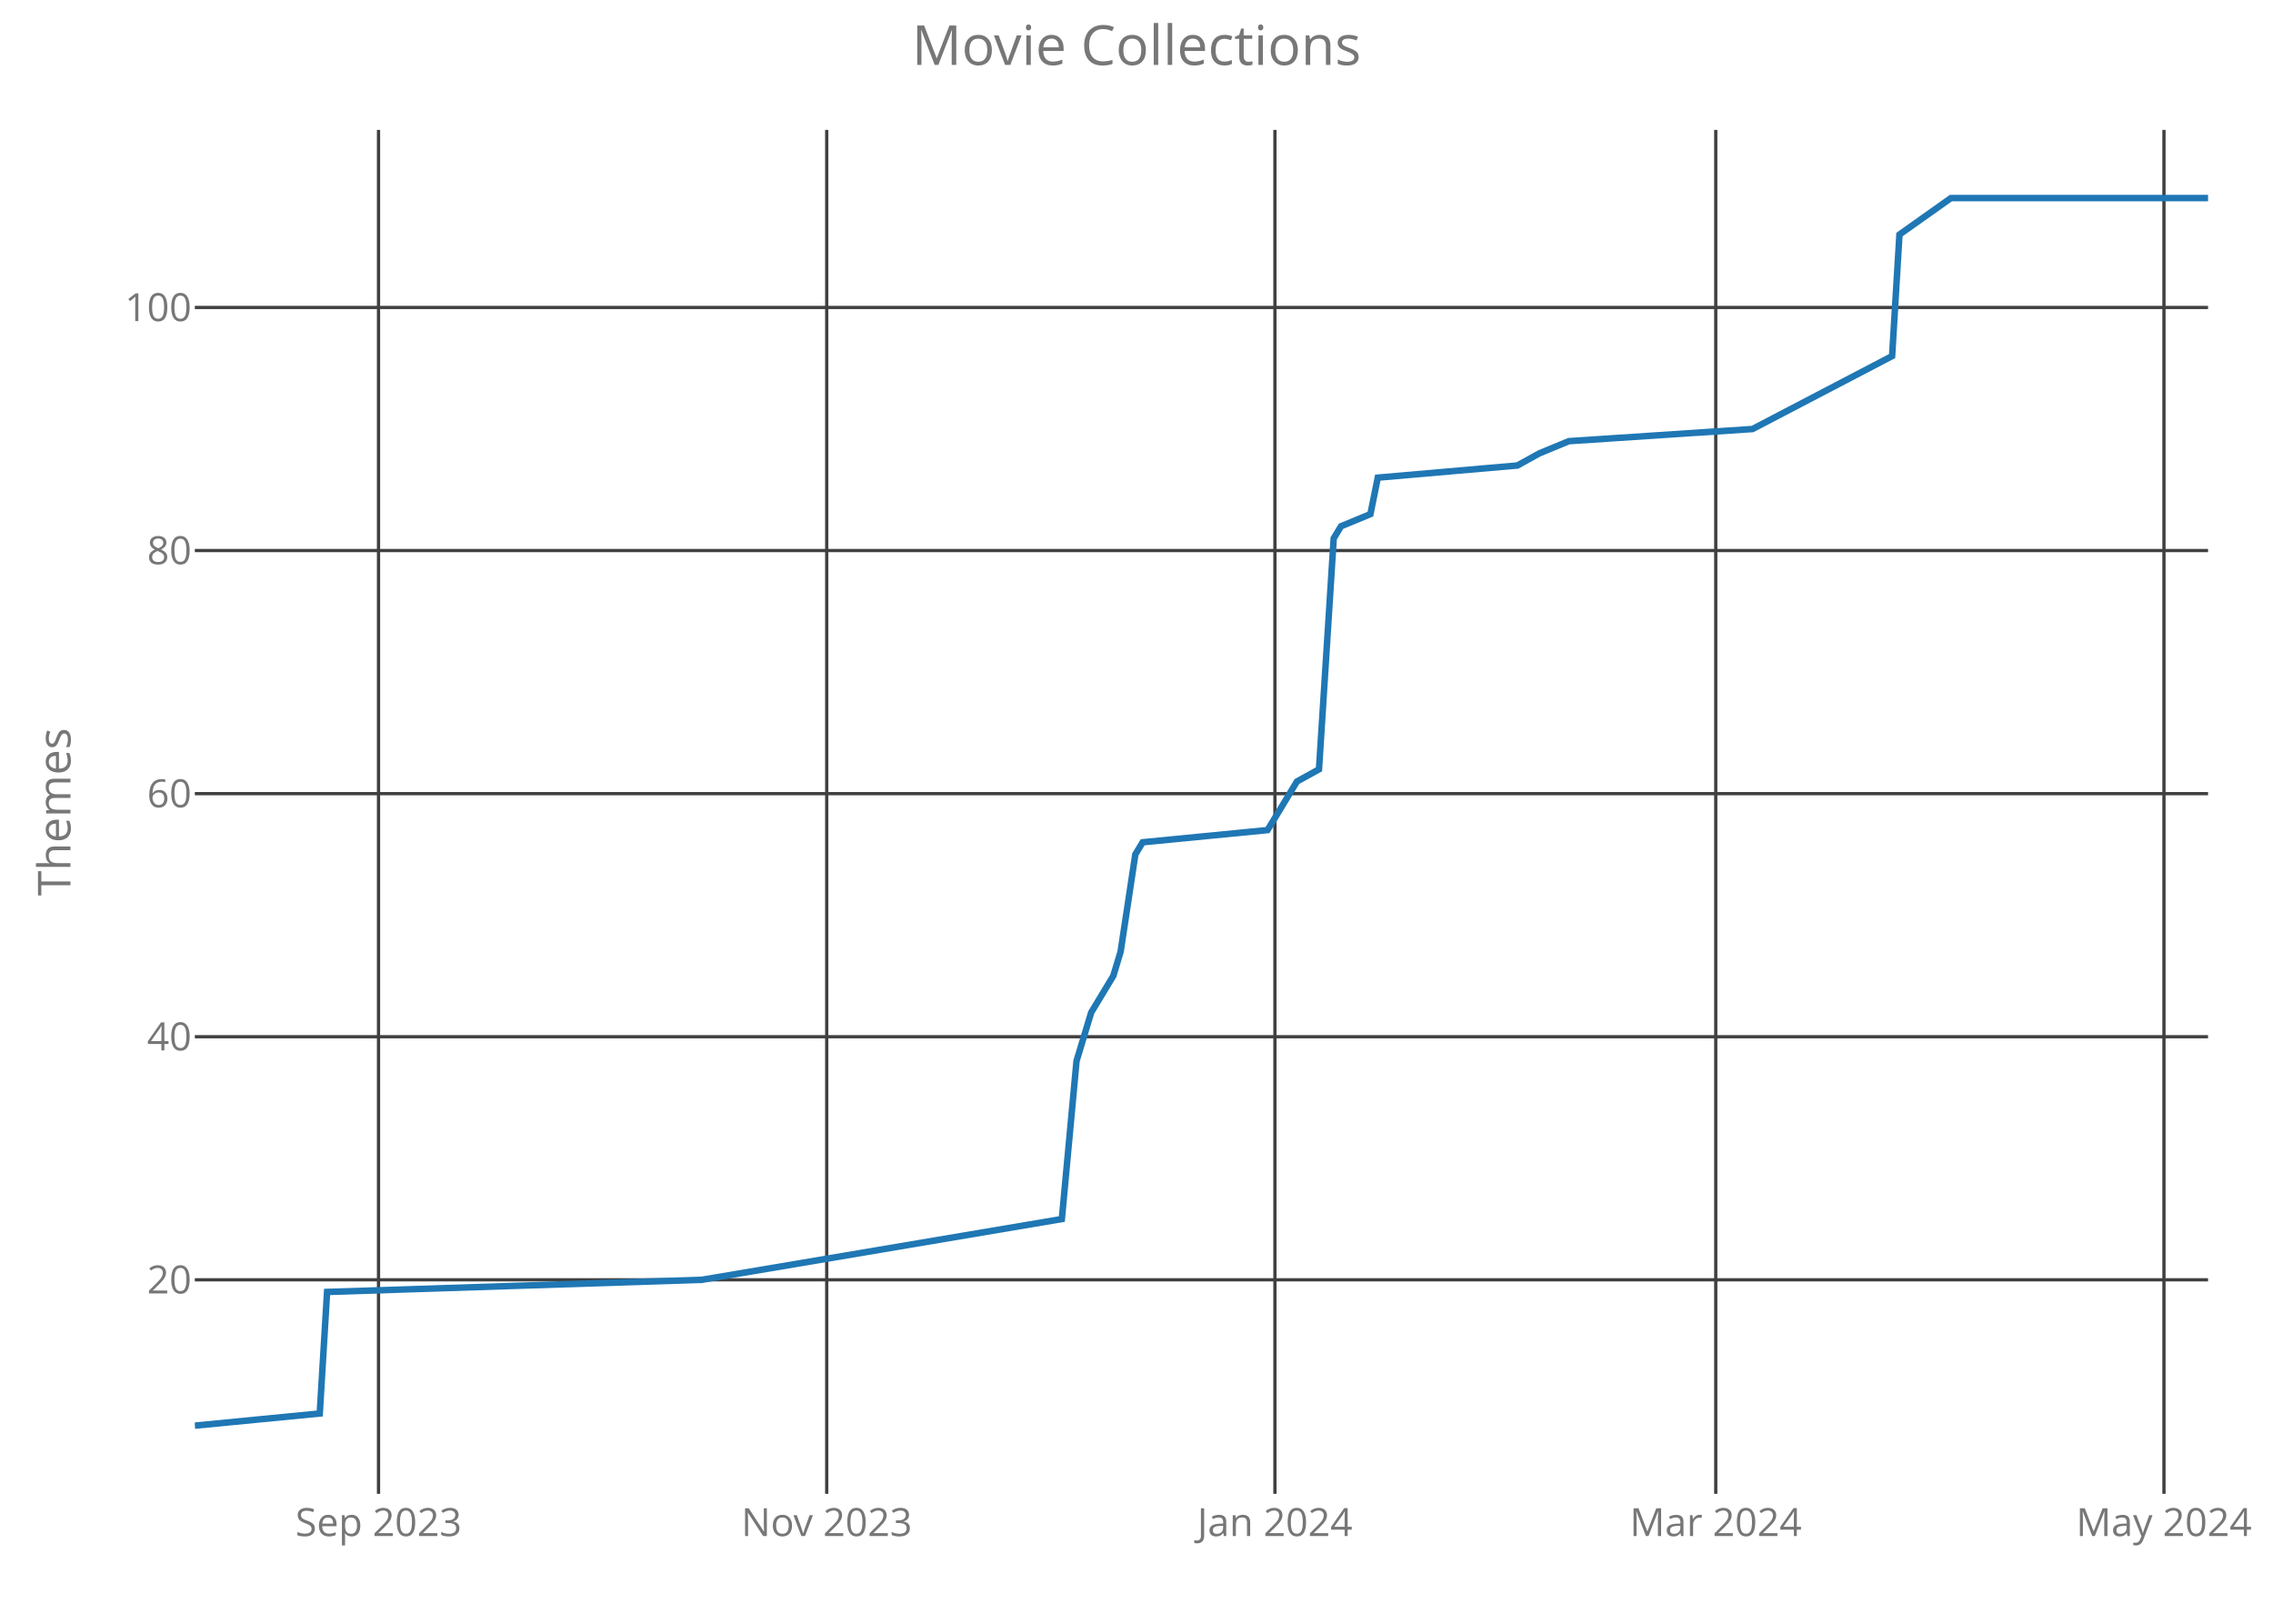
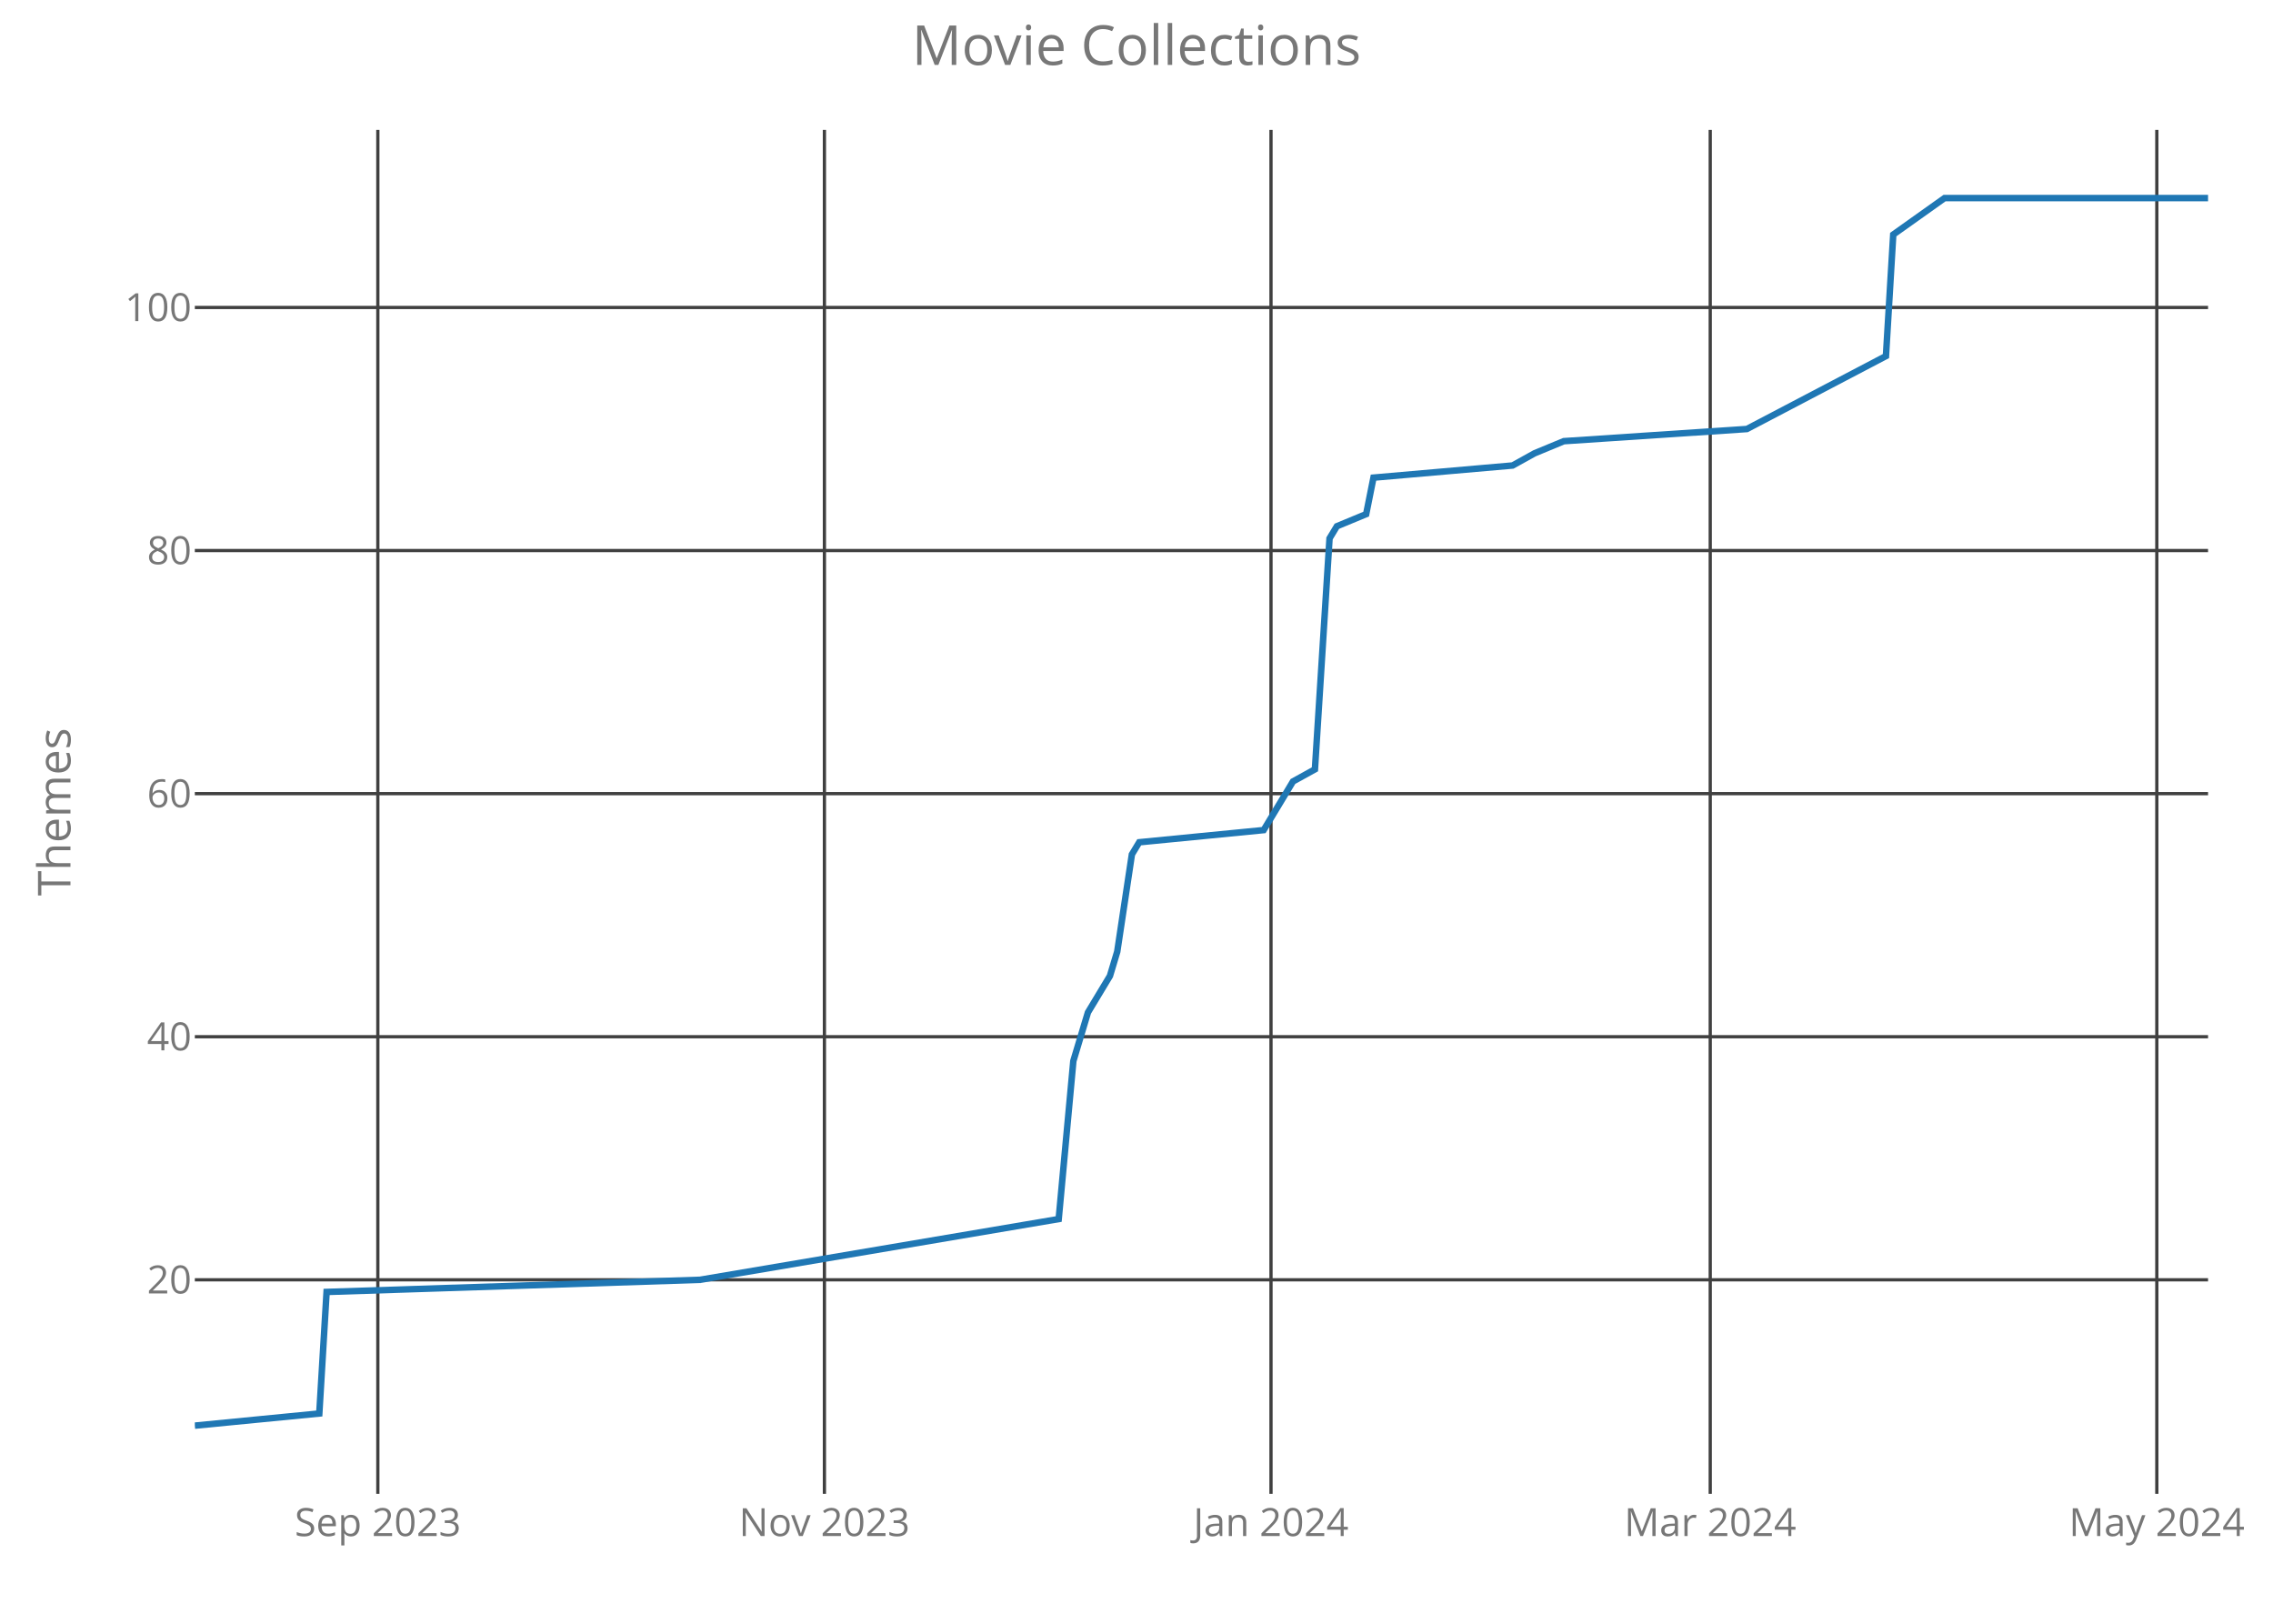
<svg xmlns="http://www.w3.org/2000/svg" class="main-svg" width="700" height="500" style="" viewBox="0 0 700 500">
  <rect x="0" y="0" width="700" height="500" style="fill: rgb(0, 0, 0); fill-opacity: 0;" />
-   <defs id="defs-f49f2f">
+   <defs id="defs-0820ab">
    <g class="clips">
-       <clipPath id="clipf49f2fxyplot" class="plotclip">
+       <clipPath id="clip0820abxyplot" class="plotclip">
        <rect width="620" height="420" />
      </clipPath>
-       <clipPath class="axesclip" id="clipf49f2fx">
+       <clipPath class="axesclip" id="clip0820abx">
        <rect x="60" y="0" width="620" height="500" />
      </clipPath>
-       <clipPath class="axesclip" id="clipf49f2fy">
+       <clipPath class="axesclip" id="clip0820aby">
        <rect x="0" y="40" width="700" height="420" />
      </clipPath>
-       <clipPath class="axesclip" id="clipf49f2fxy">
+       <clipPath class="axesclip" id="clip0820abxy">
        <rect x="60" y="40" width="620" height="420" />
      </clipPath>
    </g>
    <g class="gradients" />
  </defs>
  <g class="bglayer">
    <rect class="bg" x="60" y="40" width="620" height="420" style="fill: rgb(0, 0, 0); fill-opacity: 0; stroke-width: 0;" />
  </g>
  <g class="layer-below">
    <g class="imagelayer" />
    <g class="shapelayer" />
  </g>
  <g class="cartesianlayer">
    <g class="subplot xy">
      <g class="layer-subplot">
        <g class="shapelayer" />
        <g class="imagelayer" />
      </g>
      <g class="gridlayer">
        <g class="x">
-           <path class="xgrid crisp" transform="translate(116.57,0)" d="M0,40v420" style="stroke: rgb(64, 64, 64); stroke-opacity: 1; stroke-width: 1px;" />
-           <path class="xgrid crisp" transform="translate(254.6,0)" d="M0,40v420" style="stroke: rgb(64, 64, 64); stroke-opacity: 1; stroke-width: 1px;" />
-           <path class="xgrid crisp" transform="translate(392.63,0)" d="M0,40v420" style="stroke: rgb(64, 64, 64); stroke-opacity: 1; stroke-width: 1px;" />
-           <path class="xgrid crisp" transform="translate(528.39,0)" d="M0,40v420" style="stroke: rgb(64, 64, 64); stroke-opacity: 1; stroke-width: 1px;" />
-           <path class="xgrid crisp" transform="translate(666.42,0)" d="M0,40v420" style="stroke: rgb(64, 64, 64); stroke-opacity: 1; stroke-width: 1px;" />
+           <path class="xgrid crisp" transform="translate(116.36,0)" d="M0,40v420" style="stroke: rgb(64, 64, 64); stroke-opacity: 1; stroke-width: 1px;" />
+           <path class="xgrid crisp" transform="translate(253.89,0)" d="M0,40v420" style="stroke: rgb(64, 64, 64); stroke-opacity: 1; stroke-width: 1px;" />
+           <path class="xgrid crisp" transform="translate(391.42,0)" d="M0,40v420" style="stroke: rgb(64, 64, 64); stroke-opacity: 1; stroke-width: 1px;" />
+           <path class="xgrid crisp" transform="translate(526.69,0)" d="M0,40v420" style="stroke: rgb(64, 64, 64); stroke-opacity: 1; stroke-width: 1px;" />
+           <path class="xgrid crisp" transform="translate(664.22,0)" d="M0,40v420" style="stroke: rgb(64, 64, 64); stroke-opacity: 1; stroke-width: 1px;" />
        </g>
        <g class="y">
          <path class="ygrid crisp" transform="translate(0,394.09)" d="M60,0h620" style="stroke: rgb(64, 64, 64); stroke-opacity: 1; stroke-width: 1px;" />
          <path class="ygrid crisp" transform="translate(0,319.24)" d="M60,0h620" style="stroke: rgb(64, 64, 64); stroke-opacity: 1; stroke-width: 1px;" />
          <path class="ygrid crisp" transform="translate(0,244.39)" d="M60,0h620" style="stroke: rgb(64, 64, 64); stroke-opacity: 1; stroke-width: 1px;" />
          <path class="ygrid crisp" transform="translate(0,169.53)" d="M60,0h620" style="stroke: rgb(64, 64, 64); stroke-opacity: 1; stroke-width: 1px;" />
          <path class="ygrid crisp" transform="translate(0,94.68)" d="M60,0h620" style="stroke: rgb(64, 64, 64); stroke-opacity: 1; stroke-width: 1px;" />
        </g>
      </g>
      <g class="zerolinelayer" />
      <path class="xlines-below crisp" d="M0,0" style="fill: none;" />
      <path class="ylines-below crisp" d="M0,0" style="fill: none;" />
      <g class="overlines-below" />
      <g class="xaxislayer-below">
        <g class="xtick">
-           <text text-anchor="middle" x="0" y="473" transform="translate(116.57,0)" style="font-family: 'Open Sans'; font-size: 12px; fill: rgb(119, 119, 119); fill-opacity: 1; white-space: pre;">Sep 2023</text>
+           <text text-anchor="middle" x="0" y="473" transform="translate(116.36,0)" style="font-family: 'Open Sans'; font-size: 12px; fill: rgb(119, 119, 119); fill-opacity: 1; white-space: pre;">Sep 2023</text>
        </g>
        <g class="xtick">
-           <text text-anchor="middle" x="0" y="473" transform="translate(254.6,0)" style="font-family: 'Open Sans'; font-size: 12px; fill: rgb(119, 119, 119); fill-opacity: 1; white-space: pre;">Nov 2023</text>
+           <text text-anchor="middle" x="0" y="473" transform="translate(253.89,0)" style="font-family: 'Open Sans'; font-size: 12px; fill: rgb(119, 119, 119); fill-opacity: 1; white-space: pre;">Nov 2023</text>
        </g>
        <g class="xtick">
-           <text text-anchor="middle" x="0" y="473" transform="translate(392.63,0)" style="font-family: 'Open Sans'; font-size: 12px; fill: rgb(119, 119, 119); fill-opacity: 1; white-space: pre;">Jan 2024</text>
+           <text text-anchor="middle" x="0" y="473" transform="translate(391.42,0)" style="font-family: 'Open Sans'; font-size: 12px; fill: rgb(119, 119, 119); fill-opacity: 1; white-space: pre;">Jan 2024</text>
        </g>
        <g class="xtick">
-           <text text-anchor="middle" x="0" y="473" transform="translate(528.39,0)" style="font-family: 'Open Sans'; font-size: 12px; fill: rgb(119, 119, 119); fill-opacity: 1; white-space: pre;">Mar 2024</text>
+           <text text-anchor="middle" x="0" y="473" transform="translate(526.69,0)" style="font-family: 'Open Sans'; font-size: 12px; fill: rgb(119, 119, 119); fill-opacity: 1; white-space: pre;">Mar 2024</text>
        </g>
        <g class="xtick">
-           <text text-anchor="middle" x="0" y="473" transform="translate(666.42,0)" style="font-family: 'Open Sans'; font-size: 12px; fill: rgb(119, 119, 119); fill-opacity: 1; white-space: pre;">May 2024</text>
+           <text text-anchor="middle" x="0" y="473" transform="translate(664.22,0)" style="font-family: 'Open Sans'; font-size: 12px; fill: rgb(119, 119, 119); fill-opacity: 1; white-space: pre;">May 2024</text>
        </g>
      </g>
      <g class="yaxislayer-below">
        <g class="ytick">
          <text text-anchor="end" x="59" y="4.2" transform="translate(0,394.09)" style="font-family: 'Open Sans'; font-size: 12px; fill: rgb(119, 119, 119); fill-opacity: 1; white-space: pre;">20</text>
        </g>
        <g class="ytick">
          <text text-anchor="end" x="59" y="4.2" transform="translate(0,319.24)" style="font-family: 'Open Sans'; font-size: 12px; fill: rgb(119, 119, 119); fill-opacity: 1; white-space: pre;">40</text>
        </g>
        <g class="ytick">
          <text text-anchor="end" x="59" y="4.2" transform="translate(0,244.39)" style="font-family: 'Open Sans'; font-size: 12px; fill: rgb(119, 119, 119); fill-opacity: 1; white-space: pre;">60</text>
        </g>
        <g class="ytick">
          <text text-anchor="end" x="59" y="4.2" transform="translate(0,169.53)" style="font-family: 'Open Sans'; font-size: 12px; fill: rgb(119, 119, 119); fill-opacity: 1; white-space: pre;">80</text>
        </g>
        <g class="ytick">
          <text text-anchor="end" x="59" y="4.2" transform="translate(0,94.68)" style="font-family: 'Open Sans'; font-size: 12px; fill: rgb(119, 119, 119); fill-opacity: 1; white-space: pre;">100</text>
        </g>
      </g>
      <g class="overaxes-below" />
-       <g class="plot" transform="translate(60,40)" clip-path="url('#clipf49f2fxyplot')">
+       <g class="plot" transform="translate(60,40)" clip-path="url('#clip0820abxyplot')">
        <g class="scatterlayer mlayer">
-           <g class="trace scatter traced19753" style="stroke-miterlimit: 2; opacity: 1;">
+           <g class="trace scatter tracec916d6" style="stroke-miterlimit: 2; opacity: 1;">
            <g class="fills" />
            <g class="errorbars" />
            <g class="lines">
-               <path class="js-line" d="M0,399L38.47,395.26L40.73,357.83L156.13,354.09L267.01,335.38L271.53,286.72L276.06,271.75L282.85,260.52L285.11,253.04L289.64,223.1L291.9,219.36L330.36,215.61L337.15,204.39L339.42,200.64L346.2,196.9L350.73,125.79L352.99,122.05L362.04,118.31L364.31,107.08L407.3,103.34L414.09,99.59L423.14,95.85L479.71,92.11L522.7,69.65L524.96,32.23L540.8,21L620,21" style="vector-effect: non-scaling-stroke; fill: none; stroke: rgb(31, 119, 180); stroke-opacity: 1; stroke-width: 2px; opacity: 1;" />
+               <path class="js-line" d="M0,399L38.33,395.26L40.58,357.83L155.56,354.09L266.04,335.38L270.55,286.72L275.05,271.75L281.82,260.52L284.07,253.04L288.58,223.1L290.84,219.36L329.16,215.61L335.93,204.39L338.18,200.64L344.95,196.9L349.45,125.79L351.71,122.05L360.73,118.31L362.98,107.08L405.82,103.34L412.58,99.59L421.6,95.85L477.96,92.11L520.8,69.65L523.05,32.23L538.84,21L620,21" style="vector-effect: non-scaling-stroke; fill: none; stroke: rgb(31, 119, 180); stroke-opacity: 1; stroke-width: 2px; opacity: 1;" />
            </g>
            <g class="points" />
            <g class="text" />
          </g>
        </g>
      </g>
      <g class="overplot" />
      <path class="xlines-above" />
      <path class="ylines-above" />
      <g class="overlines-above" />
      <g class="xaxislayer-above" />
      <g class="yaxislayer-above" />
      <g class="overaxes-above" />
    </g>
  </g>
  <g class="polarlayer" />
  <g class="ternarylayer" />
  <g class="geolayer" />
  <g class="funnelarealayer" />
  <g class="pielayer" />
  <g class="treemaplayer" />
  <g class="sunburstlayer" />
  <g class="glimages" />
-   <defs id="topdefs-f49f2f">
+   <defs id="topdefs-0820ab">
    <g class="clips" />
  </defs>
  <g class="layer-above">
    <g class="imagelayer" />
    <g class="shapelayer" />
  </g>
  <g class="infolayer">
    <g class="g-gtitle">
      <text class="gtitle" x="350" y="20" text-anchor="middle" dy="0em" style="font-family: 'Open Sans'; font-size: 17px; fill: rgb(119, 119, 119); opacity: 1; font-weight: normal; white-space: pre;">Movie Collections</text>
    </g>
    <g class="g-xtitle" />
    <g class="g-ytitle">
      <text class="ytitle" transform="rotate(-90,21.7,250)" x="21.7" y="250" text-anchor="middle" style="font-family: 'Open Sans'; font-size: 14px; fill: rgb(119, 119, 119); opacity: 1; font-weight: normal; white-space: pre;">Themes</text>
    </g>
  </g>
</svg>
